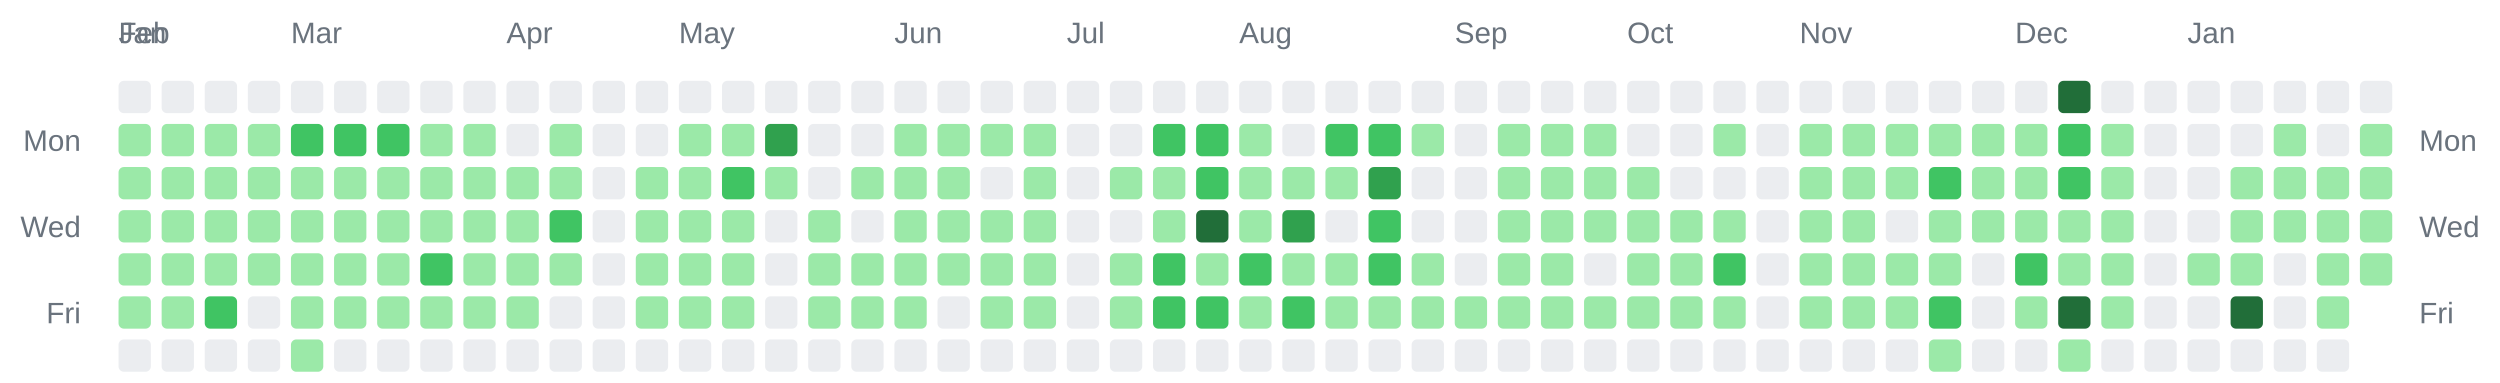
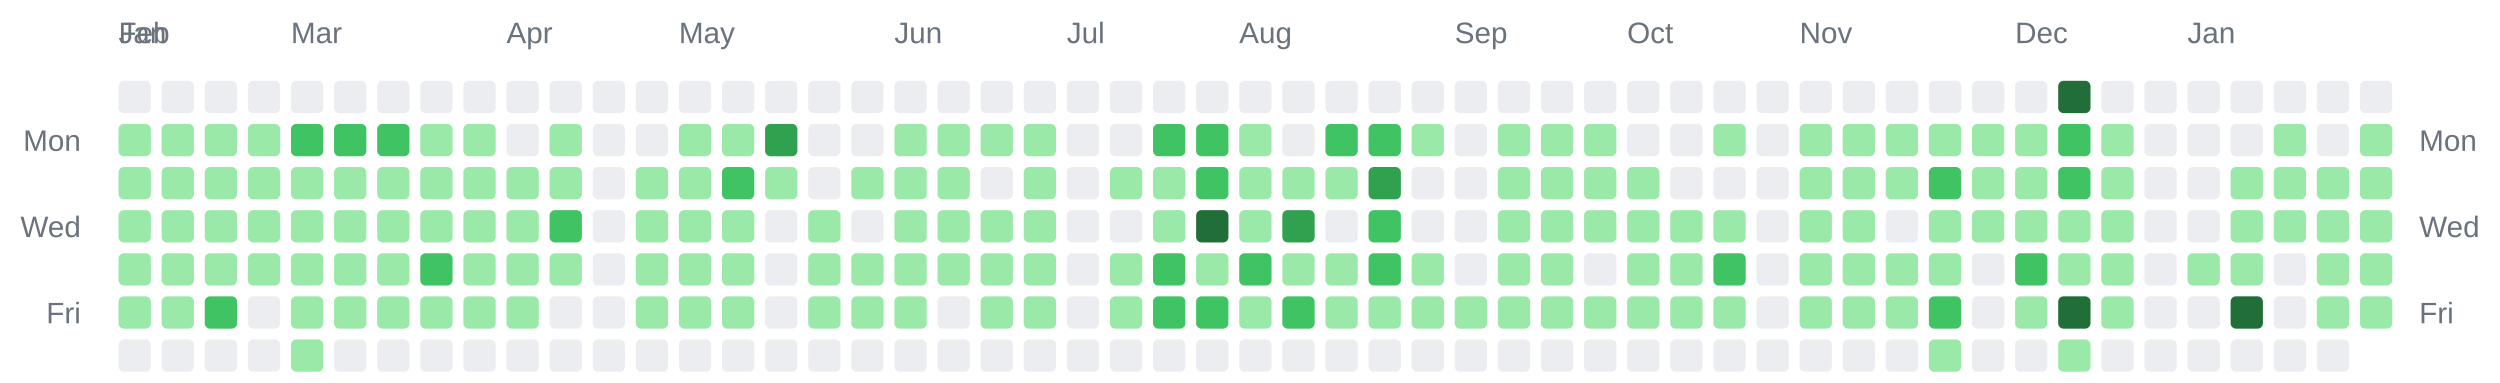
<svg xmlns="http://www.w3.org/2000/svg" width="928" height="142" viewBox="0 0 928 142" role="img" aria-label="Combined contributions calendar for donken and donken-lilly">
  <rect width="100%" height="100%" fill="transparent" /> // regular
  
  
  
  <text x="44" y="16" font-family="Arial, Helvetica, sans-serif" font-size="11" fill="#6a737d">Jan</text>
  <text x="44" y="16" font-family="Arial, Helvetica, sans-serif" font-size="11" fill="#6a737d">Feb</text>
  <text x="108" y="16" font-family="Arial, Helvetica, sans-serif" font-size="11" fill="#6a737d">Mar</text>
  <text x="188" y="16" font-family="Arial, Helvetica, sans-serif" font-size="11" fill="#6a737d">Apr</text>
  <text x="252" y="16" font-family="Arial, Helvetica, sans-serif" font-size="11" fill="#6a737d">May</text>
  <text x="332" y="16" font-family="Arial, Helvetica, sans-serif" font-size="11" fill="#6a737d">Jun</text>
  <text x="396" y="16" font-family="Arial, Helvetica, sans-serif" font-size="11" fill="#6a737d">Jul</text>
  <text x="460" y="16" font-family="Arial, Helvetica, sans-serif" font-size="11" fill="#6a737d">Aug</text>
  <text x="540" y="16" font-family="Arial, Helvetica, sans-serif" font-size="11" fill="#6a737d">Sep</text>
  <text x="604" y="16" font-family="Arial, Helvetica, sans-serif" font-size="11" fill="#6a737d">Oct</text>
  <text x="668" y="16" font-family="Arial, Helvetica, sans-serif" font-size="11" fill="#6a737d">Nov</text>
  <text x="748" y="16" font-family="Arial, Helvetica, sans-serif" font-size="11" fill="#6a737d">Dec</text>
  <text x="812" y="16" font-family="Arial, Helvetica, sans-serif" font-size="11" fill="#6a737d">Jan</text>
  <text x="30" y="56" text-anchor="end" font-family="Arial, Helvetica, sans-serif" font-size="11" fill="#6a737d">Mon</text>
  <text x="898" y="56" text-anchor="start" font-family="Arial, Helvetica, sans-serif" font-size="11" fill="#6a737d">Mon</text>
  <text x="30" y="88" text-anchor="end" font-family="Arial, Helvetica, sans-serif" font-size="11" fill="#6a737d">Wed</text>
  <text x="898" y="88" text-anchor="start" font-family="Arial, Helvetica, sans-serif" font-size="11" fill="#6a737d">Wed</text>
  <text x="30" y="120" text-anchor="end" font-family="Arial, Helvetica, sans-serif" font-size="11" fill="#6a737d">Fri</text>
  <text x="898" y="120" text-anchor="start" font-family="Arial, Helvetica, sans-serif" font-size="11" fill="#6a737d">Fri</text>
  <rect x="44" y="30" width="12" height="12" rx="2" ry="2" fill="#ebedf0" />
  <rect x="44" y="46" width="12" height="12" rx="2" ry="2" fill="#9be9a8" />
  <rect x="44" y="62" width="12" height="12" rx="2" ry="2" fill="#9be9a8" />
  <rect x="44" y="78" width="12" height="12" rx="2" ry="2" fill="#9be9a8" />
  <rect x="44" y="94" width="12" height="12" rx="2" ry="2" fill="#9be9a8" />
  <rect x="44" y="110" width="12" height="12" rx="2" ry="2" fill="#9be9a8" />
  <rect x="44" y="126" width="12" height="12" rx="2" ry="2" fill="#ebedf0" />
  <rect x="60" y="30" width="12" height="12" rx="2" ry="2" fill="#ebedf0" />
  <rect x="60" y="46" width="12" height="12" rx="2" ry="2" fill="#9be9a8" />
  <rect x="60" y="62" width="12" height="12" rx="2" ry="2" fill="#9be9a8" />
  <rect x="60" y="78" width="12" height="12" rx="2" ry="2" fill="#9be9a8" />
  <rect x="60" y="94" width="12" height="12" rx="2" ry="2" fill="#9be9a8" />
  <rect x="60" y="110" width="12" height="12" rx="2" ry="2" fill="#9be9a8" />
  <rect x="60" y="126" width="12" height="12" rx="2" ry="2" fill="#ebedf0" />
  <rect x="76" y="30" width="12" height="12" rx="2" ry="2" fill="#ebedf0" />
  <rect x="76" y="46" width="12" height="12" rx="2" ry="2" fill="#9be9a8" />
  <rect x="76" y="62" width="12" height="12" rx="2" ry="2" fill="#9be9a8" />
  <rect x="76" y="78" width="12" height="12" rx="2" ry="2" fill="#9be9a8" />
  <rect x="76" y="94" width="12" height="12" rx="2" ry="2" fill="#9be9a8" />
  <rect x="76" y="110" width="12" height="12" rx="2" ry="2" fill="#40c463" />
  <rect x="76" y="126" width="12" height="12" rx="2" ry="2" fill="#ebedf0" />
  <rect x="92" y="30" width="12" height="12" rx="2" ry="2" fill="#ebedf0" />
  <rect x="92" y="46" width="12" height="12" rx="2" ry="2" fill="#9be9a8" />
  <rect x="92" y="62" width="12" height="12" rx="2" ry="2" fill="#9be9a8" />
  <rect x="92" y="78" width="12" height="12" rx="2" ry="2" fill="#9be9a8" />
  <rect x="92" y="94" width="12" height="12" rx="2" ry="2" fill="#9be9a8" />
  <rect x="92" y="110" width="12" height="12" rx="2" ry="2" fill="#ebedf0" />
  <rect x="92" y="126" width="12" height="12" rx="2" ry="2" fill="#ebedf0" />
  <rect x="108" y="30" width="12" height="12" rx="2" ry="2" fill="#ebedf0" />
  <rect x="108" y="46" width="12" height="12" rx="2" ry="2" fill="#40c463" />
  <rect x="108" y="62" width="12" height="12" rx="2" ry="2" fill="#9be9a8" />
  <rect x="108" y="78" width="12" height="12" rx="2" ry="2" fill="#9be9a8" />
  <rect x="108" y="94" width="12" height="12" rx="2" ry="2" fill="#9be9a8" />
  <rect x="108" y="110" width="12" height="12" rx="2" ry="2" fill="#9be9a8" />
  <rect x="108" y="126" width="12" height="12" rx="2" ry="2" fill="#9be9a8" />
  <rect x="124" y="30" width="12" height="12" rx="2" ry="2" fill="#ebedf0" />
  <rect x="124" y="46" width="12" height="12" rx="2" ry="2" fill="#40c463" />
  <rect x="124" y="62" width="12" height="12" rx="2" ry="2" fill="#9be9a8" />
  <rect x="124" y="78" width="12" height="12" rx="2" ry="2" fill="#9be9a8" />
  <rect x="124" y="94" width="12" height="12" rx="2" ry="2" fill="#9be9a8" />
  <rect x="124" y="110" width="12" height="12" rx="2" ry="2" fill="#9be9a8" />
  <rect x="124" y="126" width="12" height="12" rx="2" ry="2" fill="#ebedf0" />
  <rect x="140" y="30" width="12" height="12" rx="2" ry="2" fill="#ebedf0" />
  <rect x="140" y="46" width="12" height="12" rx="2" ry="2" fill="#40c463" />
  <rect x="140" y="62" width="12" height="12" rx="2" ry="2" fill="#9be9a8" />
  <rect x="140" y="78" width="12" height="12" rx="2" ry="2" fill="#9be9a8" />
  <rect x="140" y="94" width="12" height="12" rx="2" ry="2" fill="#9be9a8" />
  <rect x="140" y="110" width="12" height="12" rx="2" ry="2" fill="#9be9a8" />
  <rect x="140" y="126" width="12" height="12" rx="2" ry="2" fill="#ebedf0" />
  <rect x="156" y="30" width="12" height="12" rx="2" ry="2" fill="#ebedf0" />
  <rect x="156" y="46" width="12" height="12" rx="2" ry="2" fill="#9be9a8" />
  <rect x="156" y="62" width="12" height="12" rx="2" ry="2" fill="#9be9a8" />
  <rect x="156" y="78" width="12" height="12" rx="2" ry="2" fill="#9be9a8" />
  <rect x="156" y="94" width="12" height="12" rx="2" ry="2" fill="#40c463" />
  <rect x="156" y="110" width="12" height="12" rx="2" ry="2" fill="#9be9a8" />
  <rect x="156" y="126" width="12" height="12" rx="2" ry="2" fill="#ebedf0" />
  <rect x="172" y="30" width="12" height="12" rx="2" ry="2" fill="#ebedf0" />
  <rect x="172" y="46" width="12" height="12" rx="2" ry="2" fill="#9be9a8" />
  <rect x="172" y="62" width="12" height="12" rx="2" ry="2" fill="#9be9a8" />
  <rect x="172" y="78" width="12" height="12" rx="2" ry="2" fill="#9be9a8" />
  <rect x="172" y="94" width="12" height="12" rx="2" ry="2" fill="#9be9a8" />
  <rect x="172" y="110" width="12" height="12" rx="2" ry="2" fill="#9be9a8" />
  <rect x="172" y="126" width="12" height="12" rx="2" ry="2" fill="#ebedf0" />
  <rect x="188" y="30" width="12" height="12" rx="2" ry="2" fill="#ebedf0" />
  <rect x="188" y="46" width="12" height="12" rx="2" ry="2" fill="#ebedf0" />
  <rect x="188" y="62" width="12" height="12" rx="2" ry="2" fill="#9be9a8" />
  <rect x="188" y="78" width="12" height="12" rx="2" ry="2" fill="#9be9a8" />
  <rect x="188" y="94" width="12" height="12" rx="2" ry="2" fill="#9be9a8" />
  <rect x="188" y="110" width="12" height="12" rx="2" ry="2" fill="#9be9a8" />
  <rect x="188" y="126" width="12" height="12" rx="2" ry="2" fill="#ebedf0" />
  <rect x="204" y="30" width="12" height="12" rx="2" ry="2" fill="#ebedf0" />
  <rect x="204" y="46" width="12" height="12" rx="2" ry="2" fill="#9be9a8" />
  <rect x="204" y="62" width="12" height="12" rx="2" ry="2" fill="#9be9a8" />
  <rect x="204" y="78" width="12" height="12" rx="2" ry="2" fill="#40c463" />
  <rect x="204" y="94" width="12" height="12" rx="2" ry="2" fill="#9be9a8" />
  <rect x="204" y="110" width="12" height="12" rx="2" ry="2" fill="#ebedf0" />
  <rect x="204" y="126" width="12" height="12" rx="2" ry="2" fill="#ebedf0" />
  <rect x="220" y="30" width="12" height="12" rx="2" ry="2" fill="#ebedf0" />
  <rect x="220" y="46" width="12" height="12" rx="2" ry="2" fill="#ebedf0" />
  <rect x="220" y="62" width="12" height="12" rx="2" ry="2" fill="#ebedf0" />
  <rect x="220" y="78" width="12" height="12" rx="2" ry="2" fill="#ebedf0" />
  <rect x="220" y="94" width="12" height="12" rx="2" ry="2" fill="#ebedf0" />
  <rect x="220" y="110" width="12" height="12" rx="2" ry="2" fill="#ebedf0" />
  <rect x="220" y="126" width="12" height="12" rx="2" ry="2" fill="#ebedf0" />
  <rect x="236" y="30" width="12" height="12" rx="2" ry="2" fill="#ebedf0" />
  <rect x="236" y="46" width="12" height="12" rx="2" ry="2" fill="#ebedf0" />
  <rect x="236" y="62" width="12" height="12" rx="2" ry="2" fill="#9be9a8" />
  <rect x="236" y="78" width="12" height="12" rx="2" ry="2" fill="#9be9a8" />
  <rect x="236" y="94" width="12" height="12" rx="2" ry="2" fill="#9be9a8" />
  <rect x="236" y="110" width="12" height="12" rx="2" ry="2" fill="#9be9a8" />
  <rect x="236" y="126" width="12" height="12" rx="2" ry="2" fill="#ebedf0" />
  <rect x="252" y="30" width="12" height="12" rx="2" ry="2" fill="#ebedf0" />
  <rect x="252" y="46" width="12" height="12" rx="2" ry="2" fill="#9be9a8" />
  <rect x="252" y="62" width="12" height="12" rx="2" ry="2" fill="#9be9a8" />
  <rect x="252" y="78" width="12" height="12" rx="2" ry="2" fill="#9be9a8" />
  <rect x="252" y="94" width="12" height="12" rx="2" ry="2" fill="#9be9a8" />
  <rect x="252" y="110" width="12" height="12" rx="2" ry="2" fill="#9be9a8" />
  <rect x="252" y="126" width="12" height="12" rx="2" ry="2" fill="#ebedf0" />
  <rect x="268" y="30" width="12" height="12" rx="2" ry="2" fill="#ebedf0" />
  <rect x="268" y="46" width="12" height="12" rx="2" ry="2" fill="#9be9a8" />
  <rect x="268" y="62" width="12" height="12" rx="2" ry="2" fill="#40c463" />
  <rect x="268" y="78" width="12" height="12" rx="2" ry="2" fill="#9be9a8" />
  <rect x="268" y="94" width="12" height="12" rx="2" ry="2" fill="#9be9a8" />
  <rect x="268" y="110" width="12" height="12" rx="2" ry="2" fill="#9be9a8" />
  <rect x="268" y="126" width="12" height="12" rx="2" ry="2" fill="#ebedf0" />
  <rect x="284" y="30" width="12" height="12" rx="2" ry="2" fill="#ebedf0" />
  <rect x="284" y="46" width="12" height="12" rx="2" ry="2" fill="#30a14e" />
  <rect x="284" y="62" width="12" height="12" rx="2" ry="2" fill="#9be9a8" />
  <rect x="284" y="78" width="12" height="12" rx="2" ry="2" fill="#ebedf0" />
  <rect x="284" y="94" width="12" height="12" rx="2" ry="2" fill="#ebedf0" />
  <rect x="284" y="110" width="12" height="12" rx="2" ry="2" fill="#ebedf0" />
  <rect x="284" y="126" width="12" height="12" rx="2" ry="2" fill="#ebedf0" />
  <rect x="300" y="30" width="12" height="12" rx="2" ry="2" fill="#ebedf0" />
  <rect x="300" y="46" width="12" height="12" rx="2" ry="2" fill="#ebedf0" />
  <rect x="300" y="62" width="12" height="12" rx="2" ry="2" fill="#ebedf0" />
  <rect x="300" y="78" width="12" height="12" rx="2" ry="2" fill="#9be9a8" />
  <rect x="300" y="94" width="12" height="12" rx="2" ry="2" fill="#9be9a8" />
  <rect x="300" y="110" width="12" height="12" rx="2" ry="2" fill="#9be9a8" />
  <rect x="300" y="126" width="12" height="12" rx="2" ry="2" fill="#ebedf0" />
  <rect x="316" y="30" width="12" height="12" rx="2" ry="2" fill="#ebedf0" />
  <rect x="316" y="46" width="12" height="12" rx="2" ry="2" fill="#ebedf0" />
  <rect x="316" y="62" width="12" height="12" rx="2" ry="2" fill="#9be9a8" />
  <rect x="316" y="78" width="12" height="12" rx="2" ry="2" fill="#ebedf0" />
  <rect x="316" y="94" width="12" height="12" rx="2" ry="2" fill="#9be9a8" />
  <rect x="316" y="110" width="12" height="12" rx="2" ry="2" fill="#9be9a8" />
  <rect x="316" y="126" width="12" height="12" rx="2" ry="2" fill="#ebedf0" />
  <rect x="332" y="30" width="12" height="12" rx="2" ry="2" fill="#ebedf0" />
  <rect x="332" y="46" width="12" height="12" rx="2" ry="2" fill="#9be9a8" />
  <rect x="332" y="62" width="12" height="12" rx="2" ry="2" fill="#9be9a8" />
  <rect x="332" y="78" width="12" height="12" rx="2" ry="2" fill="#9be9a8" />
  <rect x="332" y="94" width="12" height="12" rx="2" ry="2" fill="#9be9a8" />
  <rect x="332" y="110" width="12" height="12" rx="2" ry="2" fill="#9be9a8" />
  <rect x="332" y="126" width="12" height="12" rx="2" ry="2" fill="#ebedf0" />
  <rect x="348" y="30" width="12" height="12" rx="2" ry="2" fill="#ebedf0" />
  <rect x="348" y="46" width="12" height="12" rx="2" ry="2" fill="#9be9a8" />
  <rect x="348" y="62" width="12" height="12" rx="2" ry="2" fill="#9be9a8" />
  <rect x="348" y="78" width="12" height="12" rx="2" ry="2" fill="#9be9a8" />
  <rect x="348" y="94" width="12" height="12" rx="2" ry="2" fill="#9be9a8" />
  <rect x="348" y="110" width="12" height="12" rx="2" ry="2" fill="#ebedf0" />
  <rect x="348" y="126" width="12" height="12" rx="2" ry="2" fill="#ebedf0" />
  <rect x="364" y="30" width="12" height="12" rx="2" ry="2" fill="#ebedf0" />
  <rect x="364" y="46" width="12" height="12" rx="2" ry="2" fill="#9be9a8" />
  <rect x="364" y="62" width="12" height="12" rx="2" ry="2" fill="#ebedf0" />
  <rect x="364" y="78" width="12" height="12" rx="2" ry="2" fill="#9be9a8" />
  <rect x="364" y="94" width="12" height="12" rx="2" ry="2" fill="#9be9a8" />
  <rect x="364" y="110" width="12" height="12" rx="2" ry="2" fill="#9be9a8" />
  <rect x="364" y="126" width="12" height="12" rx="2" ry="2" fill="#ebedf0" />
  <rect x="380" y="30" width="12" height="12" rx="2" ry="2" fill="#ebedf0" />
  <rect x="380" y="46" width="12" height="12" rx="2" ry="2" fill="#9be9a8" />
  <rect x="380" y="62" width="12" height="12" rx="2" ry="2" fill="#9be9a8" />
  <rect x="380" y="78" width="12" height="12" rx="2" ry="2" fill="#9be9a8" />
  <rect x="380" y="94" width="12" height="12" rx="2" ry="2" fill="#9be9a8" />
  <rect x="380" y="110" width="12" height="12" rx="2" ry="2" fill="#9be9a8" />
  <rect x="380" y="126" width="12" height="12" rx="2" ry="2" fill="#ebedf0" />
  <rect x="396" y="30" width="12" height="12" rx="2" ry="2" fill="#ebedf0" />
  <rect x="396" y="46" width="12" height="12" rx="2" ry="2" fill="#ebedf0" />
  <rect x="396" y="62" width="12" height="12" rx="2" ry="2" fill="#ebedf0" />
  <rect x="396" y="78" width="12" height="12" rx="2" ry="2" fill="#ebedf0" />
  <rect x="396" y="94" width="12" height="12" rx="2" ry="2" fill="#ebedf0" />
  <rect x="396" y="110" width="12" height="12" rx="2" ry="2" fill="#ebedf0" />
  <rect x="396" y="126" width="12" height="12" rx="2" ry="2" fill="#ebedf0" />
  <rect x="412" y="30" width="12" height="12" rx="2" ry="2" fill="#ebedf0" />
  <rect x="412" y="46" width="12" height="12" rx="2" ry="2" fill="#ebedf0" />
  <rect x="412" y="62" width="12" height="12" rx="2" ry="2" fill="#9be9a8" />
  <rect x="412" y="78" width="12" height="12" rx="2" ry="2" fill="#ebedf0" />
  <rect x="412" y="94" width="12" height="12" rx="2" ry="2" fill="#9be9a8" />
  <rect x="412" y="110" width="12" height="12" rx="2" ry="2" fill="#9be9a8" />
  <rect x="412" y="126" width="12" height="12" rx="2" ry="2" fill="#ebedf0" />
  <rect x="428" y="30" width="12" height="12" rx="2" ry="2" fill="#ebedf0" />
  <rect x="428" y="46" width="12" height="12" rx="2" ry="2" fill="#40c463" />
  <rect x="428" y="62" width="12" height="12" rx="2" ry="2" fill="#9be9a8" />
  <rect x="428" y="78" width="12" height="12" rx="2" ry="2" fill="#9be9a8" />
  <rect x="428" y="94" width="12" height="12" rx="2" ry="2" fill="#40c463" />
  <rect x="428" y="110" width="12" height="12" rx="2" ry="2" fill="#40c463" />
  <rect x="428" y="126" width="12" height="12" rx="2" ry="2" fill="#ebedf0" />
  <rect x="444" y="30" width="12" height="12" rx="2" ry="2" fill="#ebedf0" />
  <rect x="444" y="46" width="12" height="12" rx="2" ry="2" fill="#40c463" />
  <rect x="444" y="62" width="12" height="12" rx="2" ry="2" fill="#40c463" />
  <rect x="444" y="78" width="12" height="12" rx="2" ry="2" fill="#216e39" />
  <rect x="444" y="94" width="12" height="12" rx="2" ry="2" fill="#9be9a8" />
  <rect x="444" y="110" width="12" height="12" rx="2" ry="2" fill="#40c463" />
  <rect x="444" y="126" width="12" height="12" rx="2" ry="2" fill="#ebedf0" />
  <rect x="460" y="30" width="12" height="12" rx="2" ry="2" fill="#ebedf0" />
  <rect x="460" y="46" width="12" height="12" rx="2" ry="2" fill="#9be9a8" />
  <rect x="460" y="62" width="12" height="12" rx="2" ry="2" fill="#9be9a8" />
  <rect x="460" y="78" width="12" height="12" rx="2" ry="2" fill="#9be9a8" />
  <rect x="460" y="94" width="12" height="12" rx="2" ry="2" fill="#40c463" />
  <rect x="460" y="110" width="12" height="12" rx="2" ry="2" fill="#9be9a8" />
  <rect x="460" y="126" width="12" height="12" rx="2" ry="2" fill="#ebedf0" />
  <rect x="476" y="30" width="12" height="12" rx="2" ry="2" fill="#ebedf0" />
  <rect x="476" y="46" width="12" height="12" rx="2" ry="2" fill="#ebedf0" />
  <rect x="476" y="62" width="12" height="12" rx="2" ry="2" fill="#9be9a8" />
  <rect x="476" y="78" width="12" height="12" rx="2" ry="2" fill="#30a14e" />
  <rect x="476" y="94" width="12" height="12" rx="2" ry="2" fill="#9be9a8" />
  <rect x="476" y="110" width="12" height="12" rx="2" ry="2" fill="#40c463" />
  <rect x="476" y="126" width="12" height="12" rx="2" ry="2" fill="#ebedf0" />
  <rect x="492" y="30" width="12" height="12" rx="2" ry="2" fill="#ebedf0" />
  <rect x="492" y="46" width="12" height="12" rx="2" ry="2" fill="#40c463" />
  <rect x="492" y="62" width="12" height="12" rx="2" ry="2" fill="#9be9a8" />
  <rect x="492" y="78" width="12" height="12" rx="2" ry="2" fill="#ebedf0" />
  <rect x="492" y="94" width="12" height="12" rx="2" ry="2" fill="#9be9a8" />
  <rect x="492" y="110" width="12" height="12" rx="2" ry="2" fill="#9be9a8" />
  <rect x="492" y="126" width="12" height="12" rx="2" ry="2" fill="#ebedf0" />
  <rect x="508" y="30" width="12" height="12" rx="2" ry="2" fill="#ebedf0" />
  <rect x="508" y="46" width="12" height="12" rx="2" ry="2" fill="#40c463" />
  <rect x="508" y="62" width="12" height="12" rx="2" ry="2" fill="#30a14e" />
  <rect x="508" y="78" width="12" height="12" rx="2" ry="2" fill="#40c463" />
  <rect x="508" y="94" width="12" height="12" rx="2" ry="2" fill="#40c463" />
  <rect x="508" y="110" width="12" height="12" rx="2" ry="2" fill="#9be9a8" />
  <rect x="508" y="126" width="12" height="12" rx="2" ry="2" fill="#ebedf0" />
  <rect x="524" y="30" width="12" height="12" rx="2" ry="2" fill="#ebedf0" />
  <rect x="524" y="46" width="12" height="12" rx="2" ry="2" fill="#9be9a8" />
  <rect x="524" y="62" width="12" height="12" rx="2" ry="2" fill="#ebedf0" />
  <rect x="524" y="78" width="12" height="12" rx="2" ry="2" fill="#ebedf0" />
  <rect x="524" y="94" width="12" height="12" rx="2" ry="2" fill="#9be9a8" />
  <rect x="524" y="110" width="12" height="12" rx="2" ry="2" fill="#9be9a8" />
  <rect x="524" y="126" width="12" height="12" rx="2" ry="2" fill="#ebedf0" />
  <rect x="540" y="30" width="12" height="12" rx="2" ry="2" fill="#ebedf0" />
  <rect x="540" y="46" width="12" height="12" rx="2" ry="2" fill="#ebedf0" />
  <rect x="540" y="62" width="12" height="12" rx="2" ry="2" fill="#ebedf0" />
  <rect x="540" y="78" width="12" height="12" rx="2" ry="2" fill="#ebedf0" />
  <rect x="540" y="94" width="12" height="12" rx="2" ry="2" fill="#ebedf0" />
  <rect x="540" y="110" width="12" height="12" rx="2" ry="2" fill="#9be9a8" />
  <rect x="540" y="126" width="12" height="12" rx="2" ry="2" fill="#ebedf0" />
  <rect x="556" y="30" width="12" height="12" rx="2" ry="2" fill="#ebedf0" />
  <rect x="556" y="46" width="12" height="12" rx="2" ry="2" fill="#9be9a8" />
  <rect x="556" y="62" width="12" height="12" rx="2" ry="2" fill="#9be9a8" />
  <rect x="556" y="78" width="12" height="12" rx="2" ry="2" fill="#9be9a8" />
  <rect x="556" y="94" width="12" height="12" rx="2" ry="2" fill="#9be9a8" />
  <rect x="556" y="110" width="12" height="12" rx="2" ry="2" fill="#9be9a8" />
  <rect x="556" y="126" width="12" height="12" rx="2" ry="2" fill="#ebedf0" />
  <rect x="572" y="30" width="12" height="12" rx="2" ry="2" fill="#ebedf0" />
  <rect x="572" y="46" width="12" height="12" rx="2" ry="2" fill="#9be9a8" />
  <rect x="572" y="62" width="12" height="12" rx="2" ry="2" fill="#9be9a8" />
  <rect x="572" y="78" width="12" height="12" rx="2" ry="2" fill="#9be9a8" />
  <rect x="572" y="94" width="12" height="12" rx="2" ry="2" fill="#9be9a8" />
  <rect x="572" y="110" width="12" height="12" rx="2" ry="2" fill="#9be9a8" />
  <rect x="572" y="126" width="12" height="12" rx="2" ry="2" fill="#ebedf0" />
  <rect x="588" y="30" width="12" height="12" rx="2" ry="2" fill="#ebedf0" />
  <rect x="588" y="46" width="12" height="12" rx="2" ry="2" fill="#9be9a8" />
  <rect x="588" y="62" width="12" height="12" rx="2" ry="2" fill="#9be9a8" />
  <rect x="588" y="78" width="12" height="12" rx="2" ry="2" fill="#9be9a8" />
  <rect x="588" y="94" width="12" height="12" rx="2" ry="2" fill="#ebedf0" />
  <rect x="588" y="110" width="12" height="12" rx="2" ry="2" fill="#9be9a8" />
  <rect x="588" y="126" width="12" height="12" rx="2" ry="2" fill="#ebedf0" />
  <rect x="604" y="30" width="12" height="12" rx="2" ry="2" fill="#ebedf0" />
  <rect x="604" y="46" width="12" height="12" rx="2" ry="2" fill="#ebedf0" />
  <rect x="604" y="62" width="12" height="12" rx="2" ry="2" fill="#9be9a8" />
  <rect x="604" y="78" width="12" height="12" rx="2" ry="2" fill="#9be9a8" />
  <rect x="604" y="94" width="12" height="12" rx="2" ry="2" fill="#9be9a8" />
  <rect x="604" y="110" width="12" height="12" rx="2" ry="2" fill="#9be9a8" />
  <rect x="604" y="126" width="12" height="12" rx="2" ry="2" fill="#ebedf0" />
  <rect x="620" y="30" width="12" height="12" rx="2" ry="2" fill="#ebedf0" />
  <rect x="620" y="46" width="12" height="12" rx="2" ry="2" fill="#ebedf0" />
  <rect x="620" y="62" width="12" height="12" rx="2" ry="2" fill="#ebedf0" />
  <rect x="620" y="78" width="12" height="12" rx="2" ry="2" fill="#9be9a8" />
  <rect x="620" y="94" width="12" height="12" rx="2" ry="2" fill="#9be9a8" />
  <rect x="620" y="110" width="12" height="12" rx="2" ry="2" fill="#9be9a8" />
  <rect x="620" y="126" width="12" height="12" rx="2" ry="2" fill="#ebedf0" />
  <rect x="636" y="30" width="12" height="12" rx="2" ry="2" fill="#ebedf0" />
  <rect x="636" y="46" width="12" height="12" rx="2" ry="2" fill="#9be9a8" />
  <rect x="636" y="62" width="12" height="12" rx="2" ry="2" fill="#ebedf0" />
  <rect x="636" y="78" width="12" height="12" rx="2" ry="2" fill="#9be9a8" />
  <rect x="636" y="94" width="12" height="12" rx="2" ry="2" fill="#40c463" />
  <rect x="636" y="110" width="12" height="12" rx="2" ry="2" fill="#9be9a8" />
  <rect x="636" y="126" width="12" height="12" rx="2" ry="2" fill="#ebedf0" />
  <rect x="652" y="30" width="12" height="12" rx="2" ry="2" fill="#ebedf0" />
  <rect x="652" y="46" width="12" height="12" rx="2" ry="2" fill="#ebedf0" />
  <rect x="652" y="62" width="12" height="12" rx="2" ry="2" fill="#ebedf0" />
  <rect x="652" y="78" width="12" height="12" rx="2" ry="2" fill="#ebedf0" />
  <rect x="652" y="94" width="12" height="12" rx="2" ry="2" fill="#ebedf0" />
  <rect x="652" y="110" width="12" height="12" rx="2" ry="2" fill="#ebedf0" />
  <rect x="652" y="126" width="12" height="12" rx="2" ry="2" fill="#ebedf0" />
  <rect x="668" y="30" width="12" height="12" rx="2" ry="2" fill="#ebedf0" />
  <rect x="668" y="46" width="12" height="12" rx="2" ry="2" fill="#9be9a8" />
  <rect x="668" y="62" width="12" height="12" rx="2" ry="2" fill="#9be9a8" />
  <rect x="668" y="78" width="12" height="12" rx="2" ry="2" fill="#9be9a8" />
  <rect x="668" y="94" width="12" height="12" rx="2" ry="2" fill="#9be9a8" />
  <rect x="668" y="110" width="12" height="12" rx="2" ry="2" fill="#9be9a8" />
  <rect x="668" y="126" width="12" height="12" rx="2" ry="2" fill="#ebedf0" />
  <rect x="684" y="30" width="12" height="12" rx="2" ry="2" fill="#ebedf0" />
  <rect x="684" y="46" width="12" height="12" rx="2" ry="2" fill="#9be9a8" />
  <rect x="684" y="62" width="12" height="12" rx="2" ry="2" fill="#9be9a8" />
  <rect x="684" y="78" width="12" height="12" rx="2" ry="2" fill="#9be9a8" />
  <rect x="684" y="94" width="12" height="12" rx="2" ry="2" fill="#9be9a8" />
  <rect x="684" y="110" width="12" height="12" rx="2" ry="2" fill="#9be9a8" />
  <rect x="684" y="126" width="12" height="12" rx="2" ry="2" fill="#ebedf0" />
  <rect x="700" y="30" width="12" height="12" rx="2" ry="2" fill="#ebedf0" />
  <rect x="700" y="46" width="12" height="12" rx="2" ry="2" fill="#9be9a8" />
  <rect x="700" y="62" width="12" height="12" rx="2" ry="2" fill="#9be9a8" />
  <rect x="700" y="78" width="12" height="12" rx="2" ry="2" fill="#ebedf0" />
  <rect x="700" y="94" width="12" height="12" rx="2" ry="2" fill="#9be9a8" />
  <rect x="700" y="110" width="12" height="12" rx="2" ry="2" fill="#9be9a8" />
  <rect x="700" y="126" width="12" height="12" rx="2" ry="2" fill="#ebedf0" />
  <rect x="716" y="30" width="12" height="12" rx="2" ry="2" fill="#ebedf0" />
  <rect x="716" y="46" width="12" height="12" rx="2" ry="2" fill="#9be9a8" />
  <rect x="716" y="62" width="12" height="12" rx="2" ry="2" fill="#40c463" />
  <rect x="716" y="78" width="12" height="12" rx="2" ry="2" fill="#9be9a8" />
  <rect x="716" y="94" width="12" height="12" rx="2" ry="2" fill="#9be9a8" />
  <rect x="716" y="110" width="12" height="12" rx="2" ry="2" fill="#40c463" />
  <rect x="716" y="126" width="12" height="12" rx="2" ry="2" fill="#9be9a8" />
  <rect x="732" y="30" width="12" height="12" rx="2" ry="2" fill="#ebedf0" />
  <rect x="732" y="46" width="12" height="12" rx="2" ry="2" fill="#9be9a8" />
  <rect x="732" y="62" width="12" height="12" rx="2" ry="2" fill="#9be9a8" />
  <rect x="732" y="78" width="12" height="12" rx="2" ry="2" fill="#9be9a8" />
  <rect x="732" y="94" width="12" height="12" rx="2" ry="2" fill="#ebedf0" />
  <rect x="732" y="110" width="12" height="12" rx="2" ry="2" fill="#ebedf0" />
  <rect x="732" y="126" width="12" height="12" rx="2" ry="2" fill="#ebedf0" />
  <rect x="748" y="30" width="12" height="12" rx="2" ry="2" fill="#ebedf0" />
  <rect x="748" y="46" width="12" height="12" rx="2" ry="2" fill="#9be9a8" />
  <rect x="748" y="62" width="12" height="12" rx="2" ry="2" fill="#9be9a8" />
  <rect x="748" y="78" width="12" height="12" rx="2" ry="2" fill="#9be9a8" />
  <rect x="748" y="94" width="12" height="12" rx="2" ry="2" fill="#40c463" />
  <rect x="748" y="110" width="12" height="12" rx="2" ry="2" fill="#9be9a8" />
  <rect x="748" y="126" width="12" height="12" rx="2" ry="2" fill="#ebedf0" />
  <rect x="764" y="30" width="12" height="12" rx="2" ry="2" fill="#216e39" />
  <rect x="764" y="46" width="12" height="12" rx="2" ry="2" fill="#40c463" />
  <rect x="764" y="62" width="12" height="12" rx="2" ry="2" fill="#40c463" />
  <rect x="764" y="78" width="12" height="12" rx="2" ry="2" fill="#9be9a8" />
  <rect x="764" y="94" width="12" height="12" rx="2" ry="2" fill="#9be9a8" />
  <rect x="764" y="110" width="12" height="12" rx="2" ry="2" fill="#216e39" />
  <rect x="764" y="126" width="12" height="12" rx="2" ry="2" fill="#9be9a8" />
  <rect x="780" y="30" width="12" height="12" rx="2" ry="2" fill="#ebedf0" />
  <rect x="780" y="46" width="12" height="12" rx="2" ry="2" fill="#9be9a8" />
  <rect x="780" y="62" width="12" height="12" rx="2" ry="2" fill="#9be9a8" />
  <rect x="780" y="78" width="12" height="12" rx="2" ry="2" fill="#9be9a8" />
  <rect x="780" y="94" width="12" height="12" rx="2" ry="2" fill="#9be9a8" />
  <rect x="780" y="110" width="12" height="12" rx="2" ry="2" fill="#9be9a8" />
  <rect x="780" y="126" width="12" height="12" rx="2" ry="2" fill="#ebedf0" />
  <rect x="796" y="30" width="12" height="12" rx="2" ry="2" fill="#ebedf0" />
  <rect x="796" y="46" width="12" height="12" rx="2" ry="2" fill="#ebedf0" />
  <rect x="796" y="62" width="12" height="12" rx="2" ry="2" fill="#ebedf0" />
  <rect x="796" y="78" width="12" height="12" rx="2" ry="2" fill="#ebedf0" />
  <rect x="796" y="94" width="12" height="12" rx="2" ry="2" fill="#ebedf0" />
  <rect x="796" y="110" width="12" height="12" rx="2" ry="2" fill="#ebedf0" />
  <rect x="796" y="126" width="12" height="12" rx="2" ry="2" fill="#ebedf0" />
  <rect x="812" y="30" width="12" height="12" rx="2" ry="2" fill="#ebedf0" />
  <rect x="812" y="46" width="12" height="12" rx="2" ry="2" fill="#ebedf0" />
  <rect x="812" y="62" width="12" height="12" rx="2" ry="2" fill="#ebedf0" />
  <rect x="812" y="78" width="12" height="12" rx="2" ry="2" fill="#ebedf0" />
  <rect x="812" y="94" width="12" height="12" rx="2" ry="2" fill="#9be9a8" />
  <rect x="812" y="110" width="12" height="12" rx="2" ry="2" fill="#ebedf0" />
  <rect x="812" y="126" width="12" height="12" rx="2" ry="2" fill="#ebedf0" />
  <rect x="828" y="30" width="12" height="12" rx="2" ry="2" fill="#ebedf0" />
  <rect x="828" y="46" width="12" height="12" rx="2" ry="2" fill="#ebedf0" />
  <rect x="828" y="62" width="12" height="12" rx="2" ry="2" fill="#9be9a8" />
  <rect x="828" y="78" width="12" height="12" rx="2" ry="2" fill="#9be9a8" />
  <rect x="828" y="94" width="12" height="12" rx="2" ry="2" fill="#9be9a8" />
  <rect x="828" y="110" width="12" height="12" rx="2" ry="2" fill="#216e39" />
  <rect x="828" y="126" width="12" height="12" rx="2" ry="2" fill="#ebedf0" />
  <rect x="844" y="30" width="12" height="12" rx="2" ry="2" fill="#ebedf0" />
  <rect x="844" y="46" width="12" height="12" rx="2" ry="2" fill="#9be9a8" />
  <rect x="844" y="62" width="12" height="12" rx="2" ry="2" fill="#9be9a8" />
  <rect x="844" y="78" width="12" height="12" rx="2" ry="2" fill="#9be9a8" />
  <rect x="844" y="94" width="12" height="12" rx="2" ry="2" fill="#ebedf0" />
  <rect x="844" y="110" width="12" height="12" rx="2" ry="2" fill="#ebedf0" />
  <rect x="844" y="126" width="12" height="12" rx="2" ry="2" fill="#ebedf0" />
  <rect x="860" y="30" width="12" height="12" rx="2" ry="2" fill="#ebedf0" />
  <rect x="860" y="46" width="12" height="12" rx="2" ry="2" fill="#ebedf0" />
  <rect x="860" y="62" width="12" height="12" rx="2" ry="2" fill="#9be9a8" />
  <rect x="860" y="78" width="12" height="12" rx="2" ry="2" fill="#9be9a8" />
  <rect x="860" y="94" width="12" height="12" rx="2" ry="2" fill="#9be9a8" />
  <rect x="860" y="110" width="12" height="12" rx="2" ry="2" fill="#9be9a8" />
  <rect x="860" y="126" width="12" height="12" rx="2" ry="2" fill="#ebedf0" />
  <rect x="876" y="30" width="12" height="12" rx="2" ry="2" fill="#ebedf0" />
  <rect x="876" y="46" width="12" height="12" rx="2" ry="2" fill="#9be9a8" />
  <rect x="876" y="62" width="12" height="12" rx="2" ry="2" fill="#9be9a8" />
  <rect x="876" y="78" width="12" height="12" rx="2" ry="2" fill="#9be9a8" />
  <rect x="876" y="94" width="12" height="12" rx="2" ry="2" fill="#9be9a8" />
+   <rect x="876" y="110" width="12" height="12" rx="2" ry="2" fill="#9be9a8" />
</svg>
